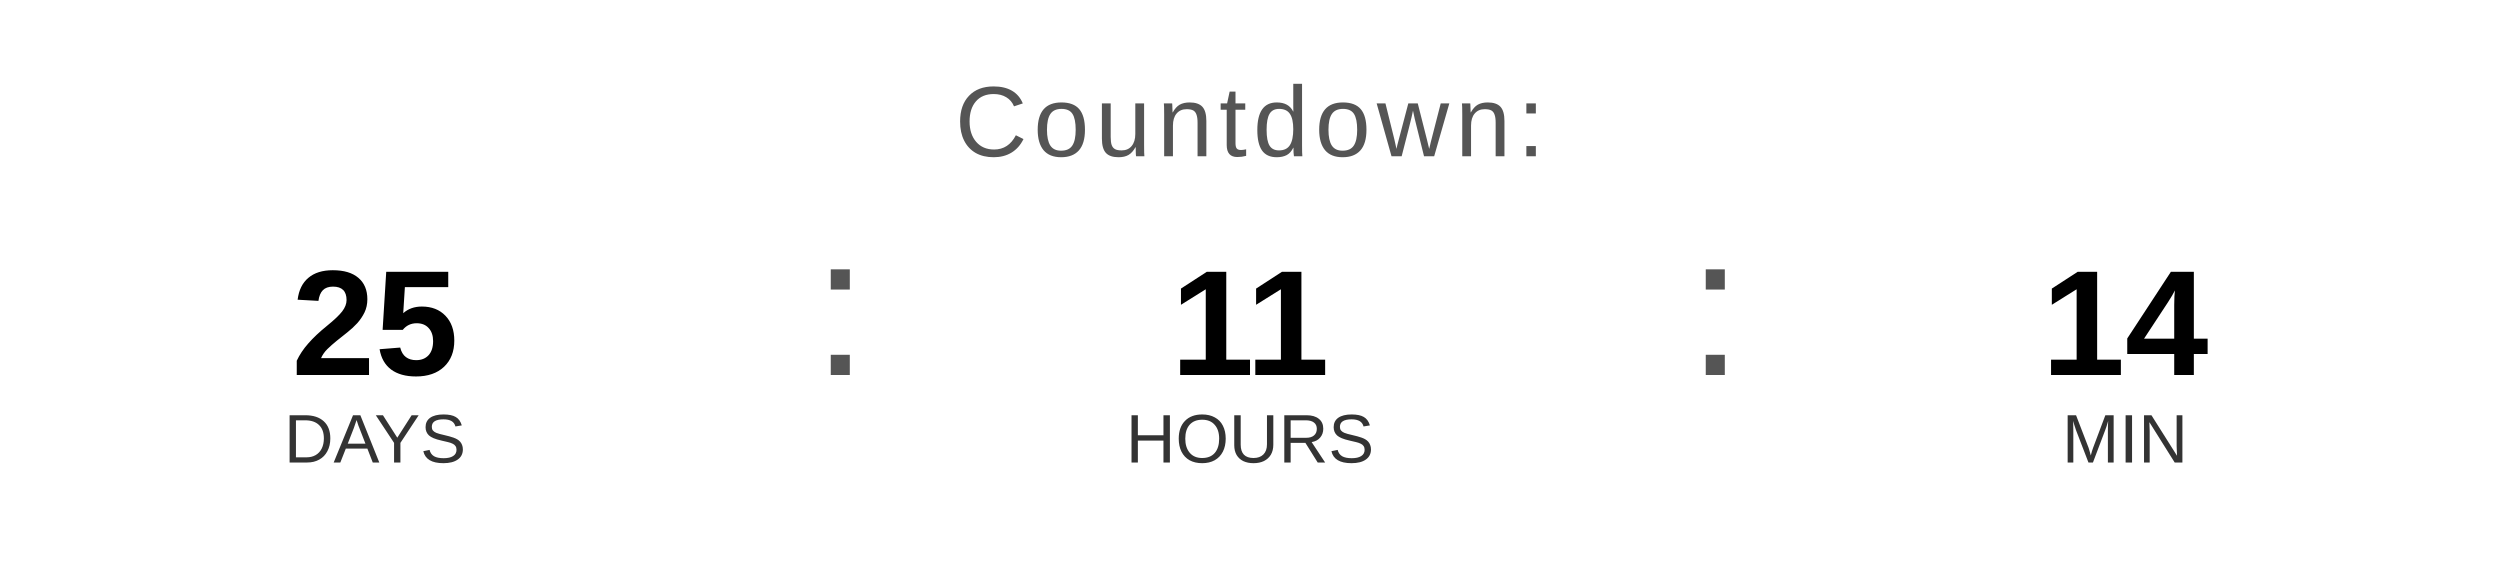
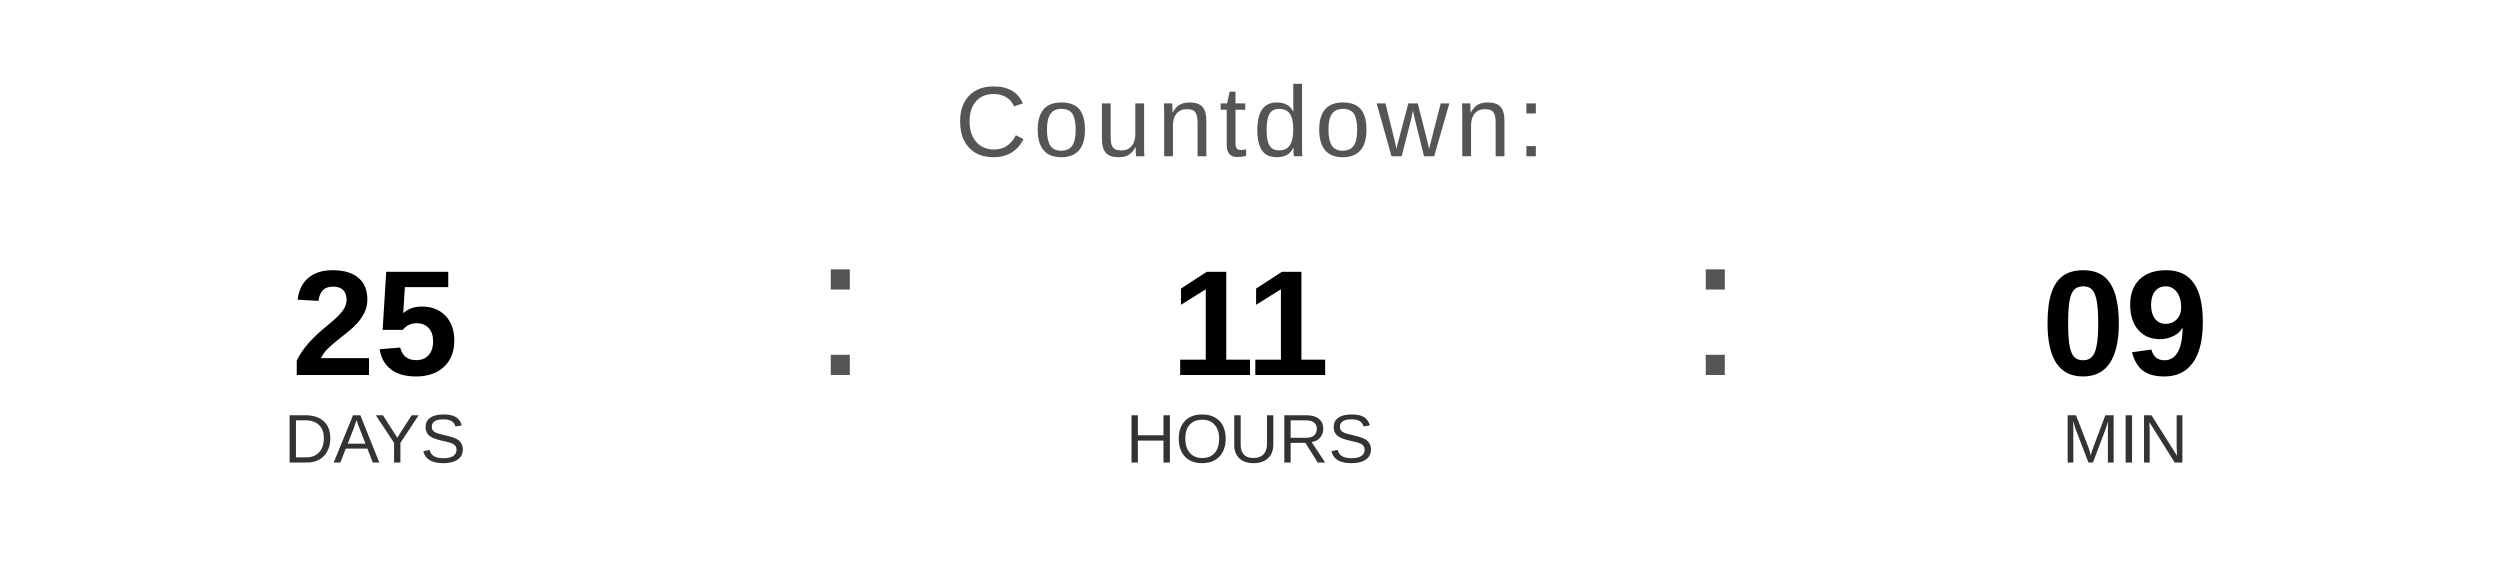
<svg xmlns="http://www.w3.org/2000/svg" width="400" height="90" viewBox="0 0 400 90">
  <text x="200" y="25" font-family="Arial, Helvetica, sans-serif" font-size="16" fill="#555555" text-anchor="middle" letter-spacing="1">
    Countdown:
  </text>
  <text x="60" y="60" font-family="Arial, Helvetica, sans-serif" font-size="24" font-weight="bold" fill="#000000" text-anchor="middle">25</text>
  <text x="60" y="74" font-family="Arial, Helvetica, sans-serif" font-size="11" fill="#333333" text-anchor="middle">DAYS</text>
  <text x="130" y="60" font-family="Arial, sans-serif" font-size="32" fill="#555555">:</text>
  <text x="200" y="60" font-family="Arial, Helvetica, sans-serif" font-size="24" font-weight="bold" fill="#000000" text-anchor="middle">11</text>
  <text x="200" y="74" font-family="Arial, Helvetica, sans-serif" font-size="11" fill="#333333" text-anchor="middle">HOURS</text>
  <text x="270" y="60" font-family="Arial, sans-serif" font-size="32" fill="#555555">:</text>
-   <text x="340" y="60" font-family="Arial, Helvetica, sans-serif" font-size="24" font-weight="bold" fill="#000000" text-anchor="middle">14</text>
+   <text x="340" y="60" font-family="Arial, Helvetica, sans-serif" font-size="24" font-weight="bold" fill="#000000" text-anchor="middle">09</text>
  <text x="340" y="74" font-family="Arial, Helvetica, sans-serif" font-size="11" fill="#333333" text-anchor="middle">MIN</text>
</svg>
